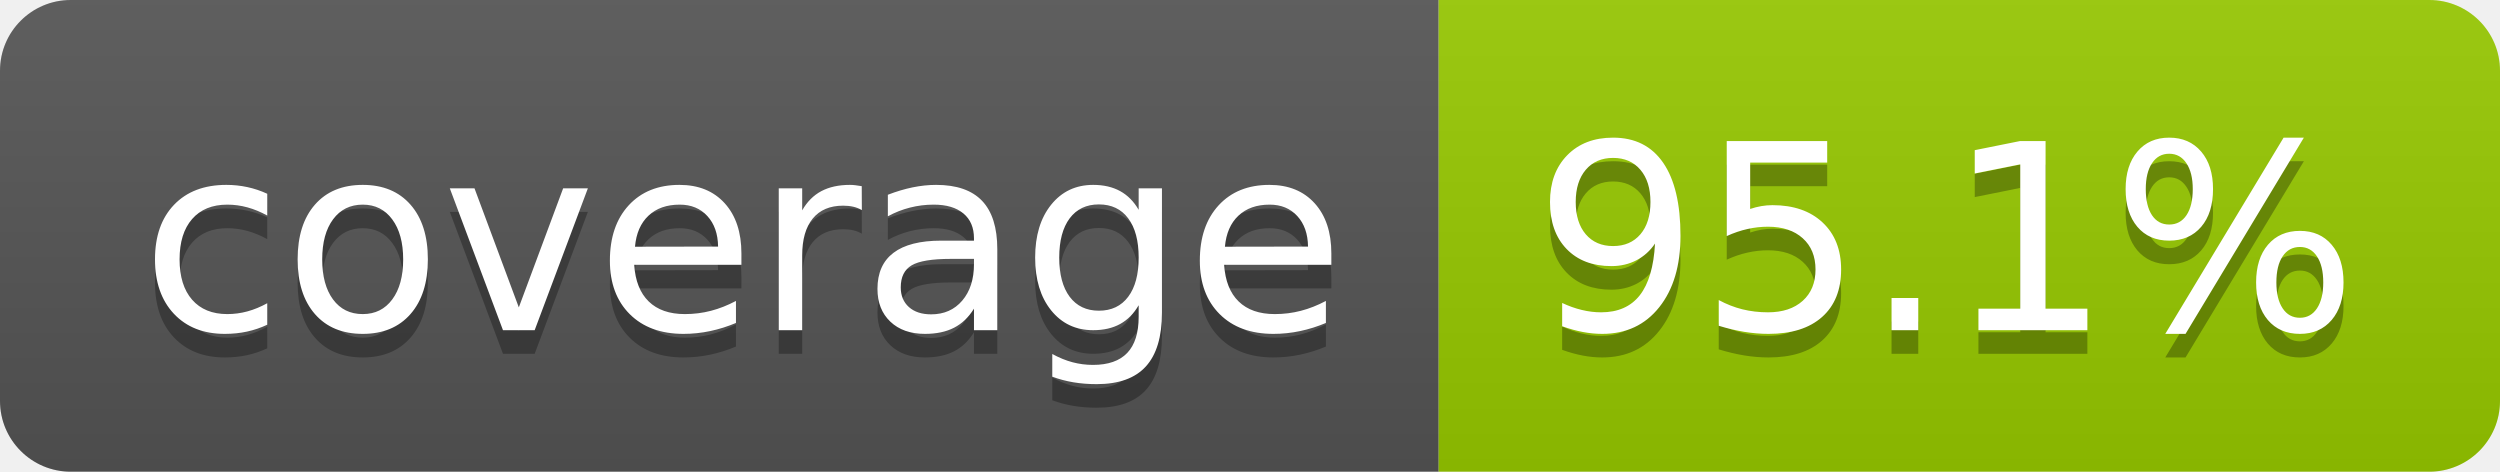
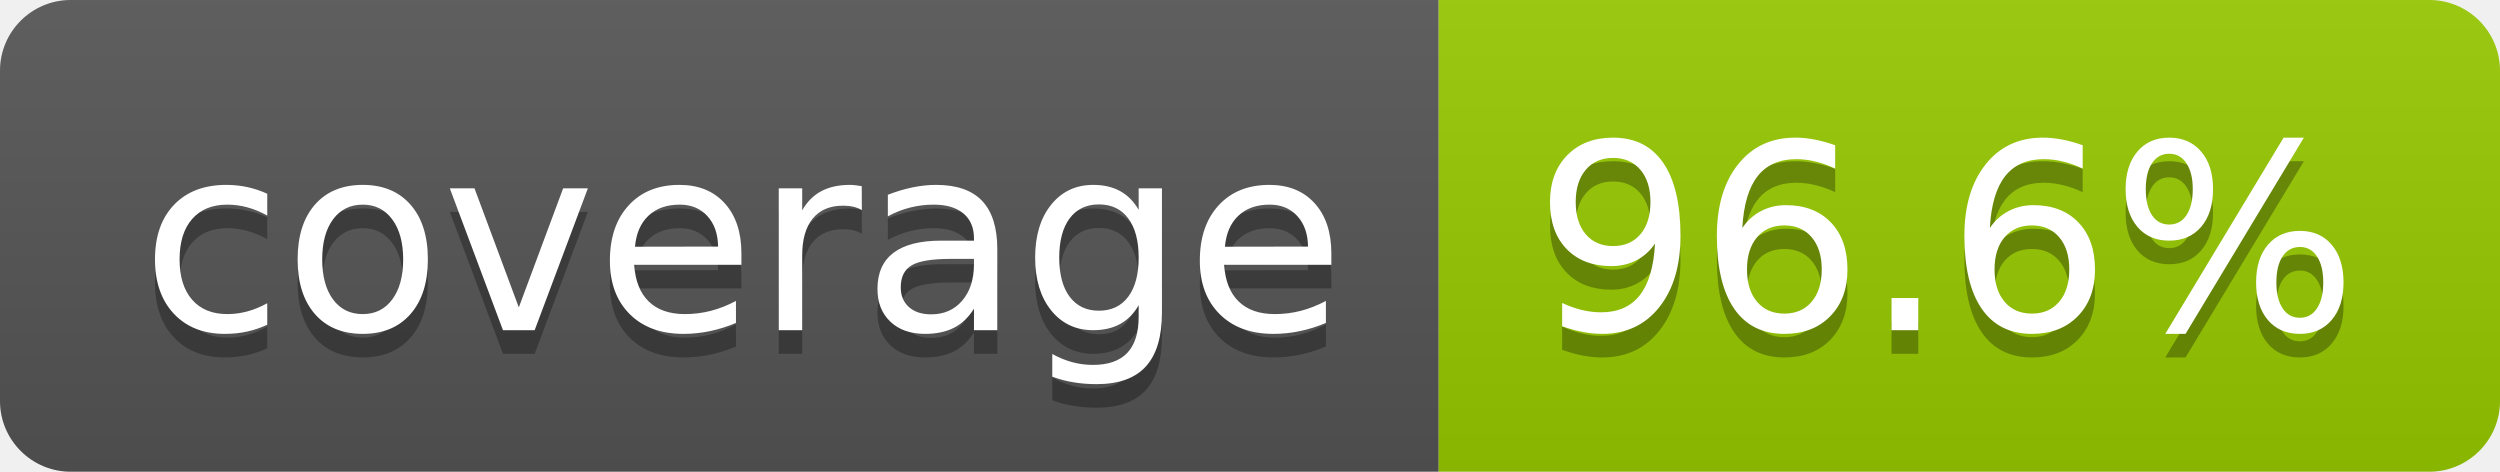
- <svg xmlns="http://www.w3.org/2000/svg" width="106" height="20" role="img" aria-label="coverage: 95.1%">
+ <svg xmlns="http://www.w3.org/2000/svg" width="106" height="20" role="img" aria-label="coverage: 96.6%">
  <linearGradient id="s" x2="0" y2="100%">
    <stop offset="0" stop-color="#bbb" stop-opacity=".1" />
    <stop offset="1" stop-opacity=".1" />
  </linearGradient>
  <clipPath id="r">
    <rect width="106" height="20" rx="3" fill="#fff" />
  </clipPath>
  <g clip-path="url(#r)">
    <rect width="61" height="20" fill="#555" />
    <rect x="61" width="45" height="20" fill="#97ca00" />
    <rect width="106" height="20" fill="url(#s)" />
  </g>
  <g fill="#fff" text-anchor="middle" font-family="Verdana,Geneva,DejaVu Sans,sans-serif" text-rendering="geometricPrecision" font-size="110">
    <text aria-hidden="true" x="315" y="150" fill="#010101" fill-opacity=".3" transform="scale(.1)" textLength="510">coverage</text>
    <text x="315" y="140" transform="scale(.1)" fill="#fff" textLength="510">coverage</text>
-     <text aria-hidden="true" x="825" y="150" fill="#010101" fill-opacity=".3" transform="scale(.1)" textLength="350">95.1%</text>
-     <text x="825" y="140" transform="scale(.1)" fill="#fff" textLength="350">95.1%</text>
+     <text aria-hidden="true" x="825" y="150" fill="#010101" fill-opacity=".3" transform="scale(.1)" textLength="350">96.6%</text>
+     <text x="825" y="140" transform="scale(.1)" fill="#fff" textLength="350">96.6%</text>
  </g>
</svg>
